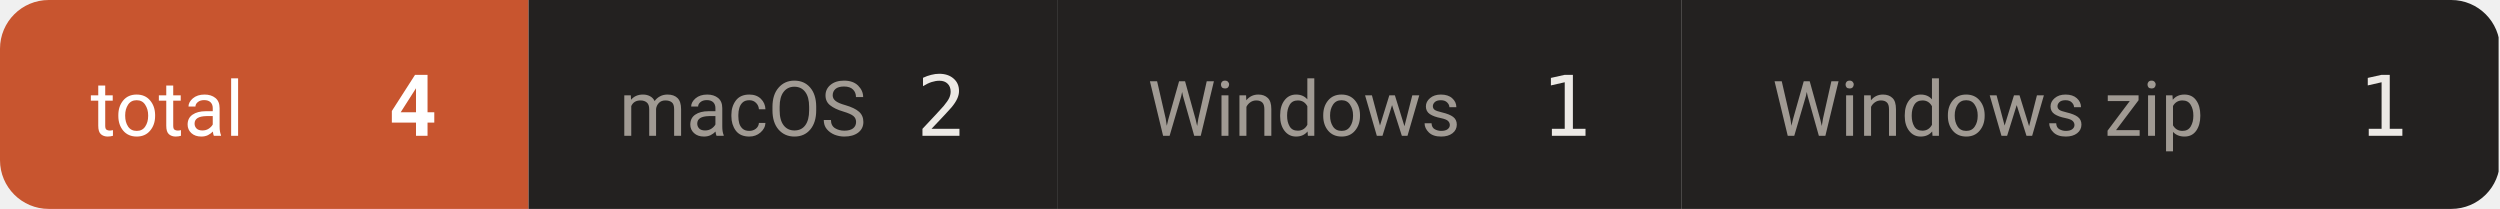
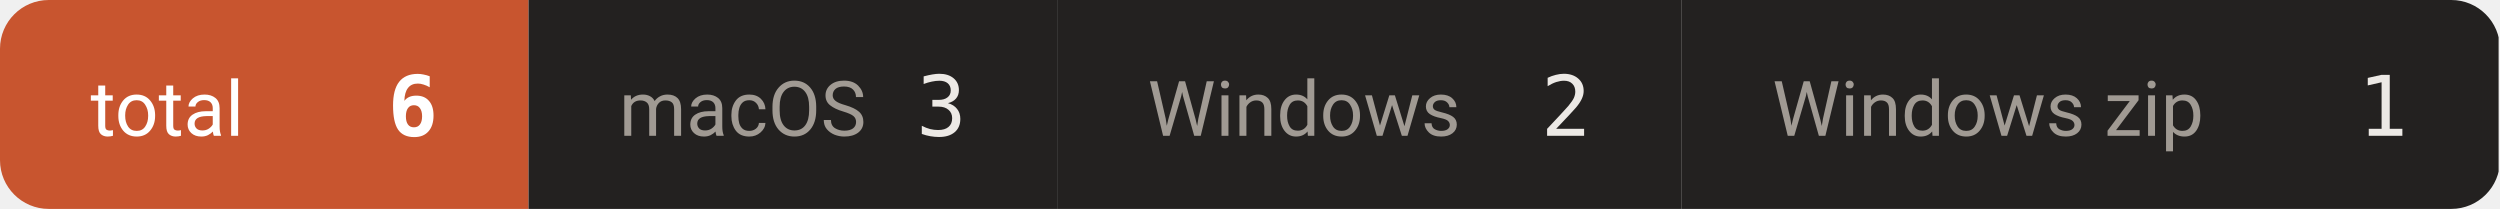
- <svg xmlns="http://www.w3.org/2000/svg" width="359" height="30" viewBox="0 0 359 30" role="img" aria-label="downloads 4">
+ <svg xmlns="http://www.w3.org/2000/svg" width="359" height="30" viewBox="0 0 359 30" role="img" aria-label="downloads 6">
  <defs>
    <clipPath id="c">
      <rect width="359" height="30" rx="7" />
    </clipPath>
  </defs>
  <g clip-path="url(#c)">
    <rect x="0.0" y="0" width="75.9" height="30" fill="#c8552f" />
    <text x="13.0" y="19.5" font-size="11" fill="#ffffff" font-family="-apple-system,BlinkMacSystemFont,'Segoe UI',Roboto,'Helvetica Neue',Arial,'Noto Sans Thai',sans-serif">total</text>
-     <text x="62.9" y="19.5" font-size="12" font-weight="600" fill="#ffffff" text-anchor="end" font-family="ui-monospace,SFMono-Regular,'SF Mono',Menlo,Consolas,monospace">4</text>
+     <text x="62.9" y="19.5" font-size="12" font-weight="600" fill="#ffffff" text-anchor="end" font-family="ui-monospace,SFMono-Regular,'SF Mono',Menlo,Consolas,monospace">6</text>
    <rect x="75.9" y="0" width="75.9" height="30" fill="#232120" />
    <text x="88.9" y="19.5" font-size="11" fill="#a09a93" font-family="-apple-system,BlinkMacSystemFont,'Segoe UI',Roboto,'Helvetica Neue',Arial,'Noto Sans Thai',sans-serif">macOS</text>
-     <text x="138.8" y="19.5" font-size="12" font-weight="500" fill="#ece9e5" text-anchor="end" font-family="ui-monospace,SFMono-Regular,'SF Mono',Menlo,Consolas,monospace">2</text>
+     <text x="138.8" y="19.5" font-size="12" font-weight="500" fill="#ece9e5" text-anchor="end" font-family="ui-monospace,SFMono-Regular,'SF Mono',Menlo,Consolas,monospace">3</text>
    <rect x="151.8" y="0" width="89.7" height="30" fill="#232120" />
    <text x="164.8" y="19.5" font-size="11" fill="#a09a93" font-family="-apple-system,BlinkMacSystemFont,'Segoe UI',Roboto,'Helvetica Neue',Arial,'Noto Sans Thai',sans-serif">Windows</text>
-     <text x="228.5" y="19.5" font-size="12" font-weight="500" fill="#ece9e5" text-anchor="end" font-family="ui-monospace,SFMono-Regular,'SF Mono',Menlo,Consolas,monospace">1</text>
+     <text x="228.5" y="19.5" font-size="12" font-weight="500" fill="#ece9e5" text-anchor="end" font-family="ui-monospace,SFMono-Regular,'SF Mono',Menlo,Consolas,monospace">2</text>
    <rect x="241.5" y="0" width="117.3" height="30" fill="#232120" />
    <text x="254.5" y="19.5" font-size="11" fill="#a09a93" font-family="-apple-system,BlinkMacSystemFont,'Segoe UI',Roboto,'Helvetica Neue',Arial,'Noto Sans Thai',sans-serif">Windows zip</text>
    <text x="345.8" y="19.5" font-size="12" font-weight="500" fill="#ece9e5" text-anchor="end" font-family="ui-monospace,SFMono-Regular,'SF Mono',Menlo,Consolas,monospace">1</text>
  </g>
</svg>
